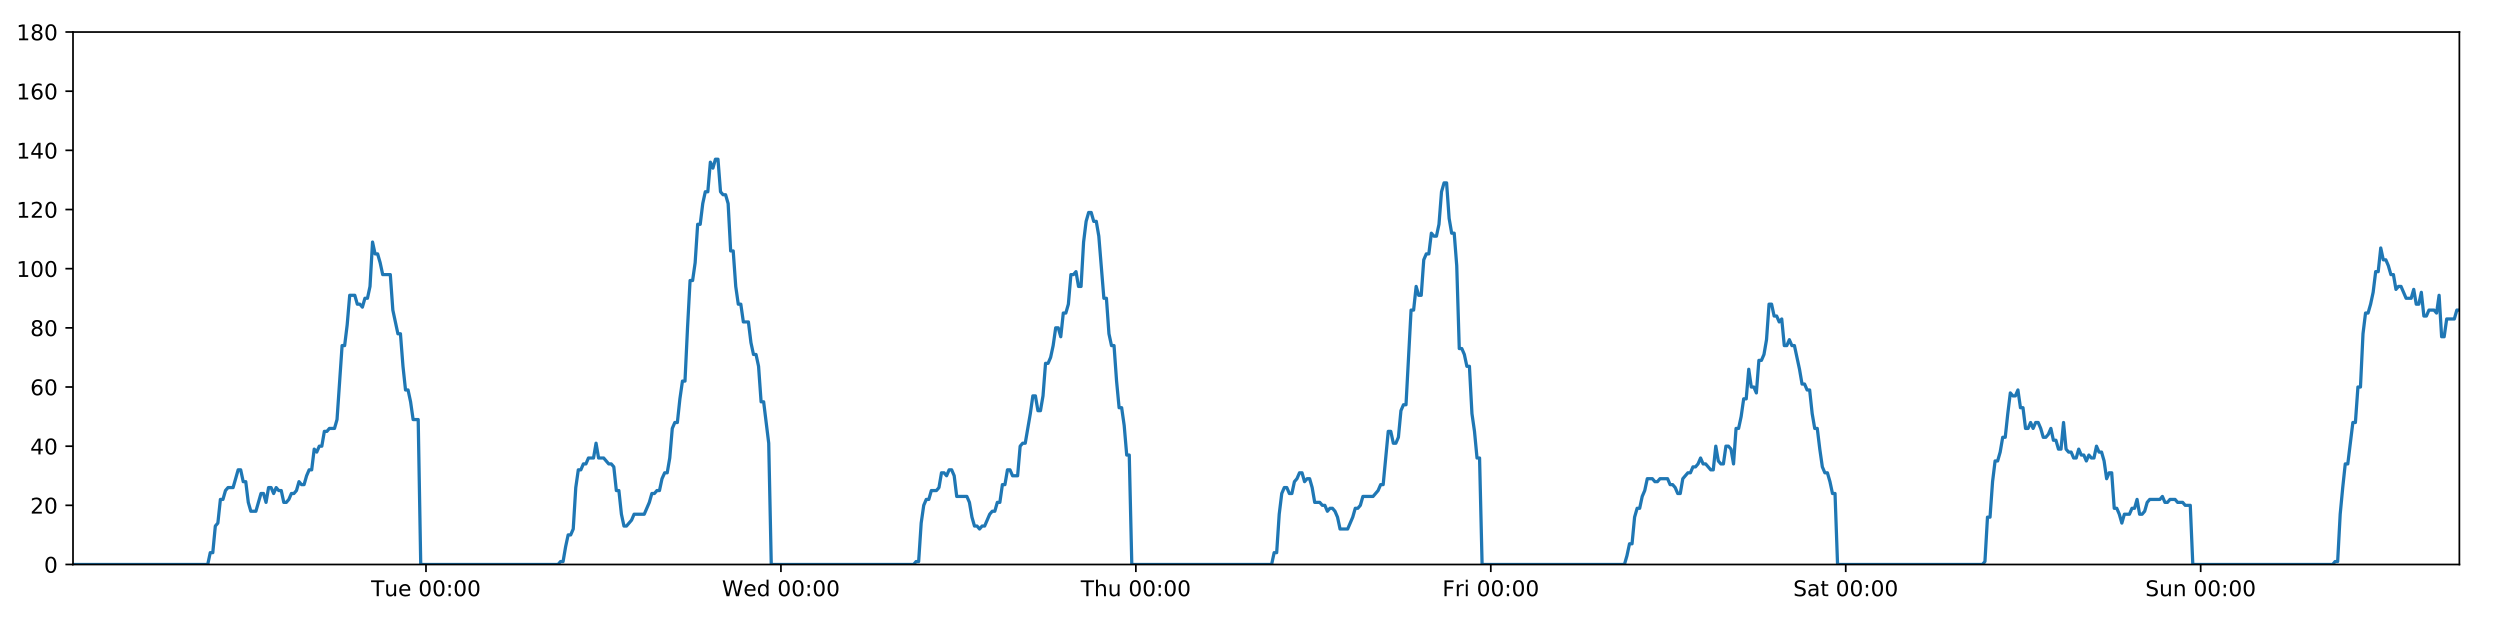
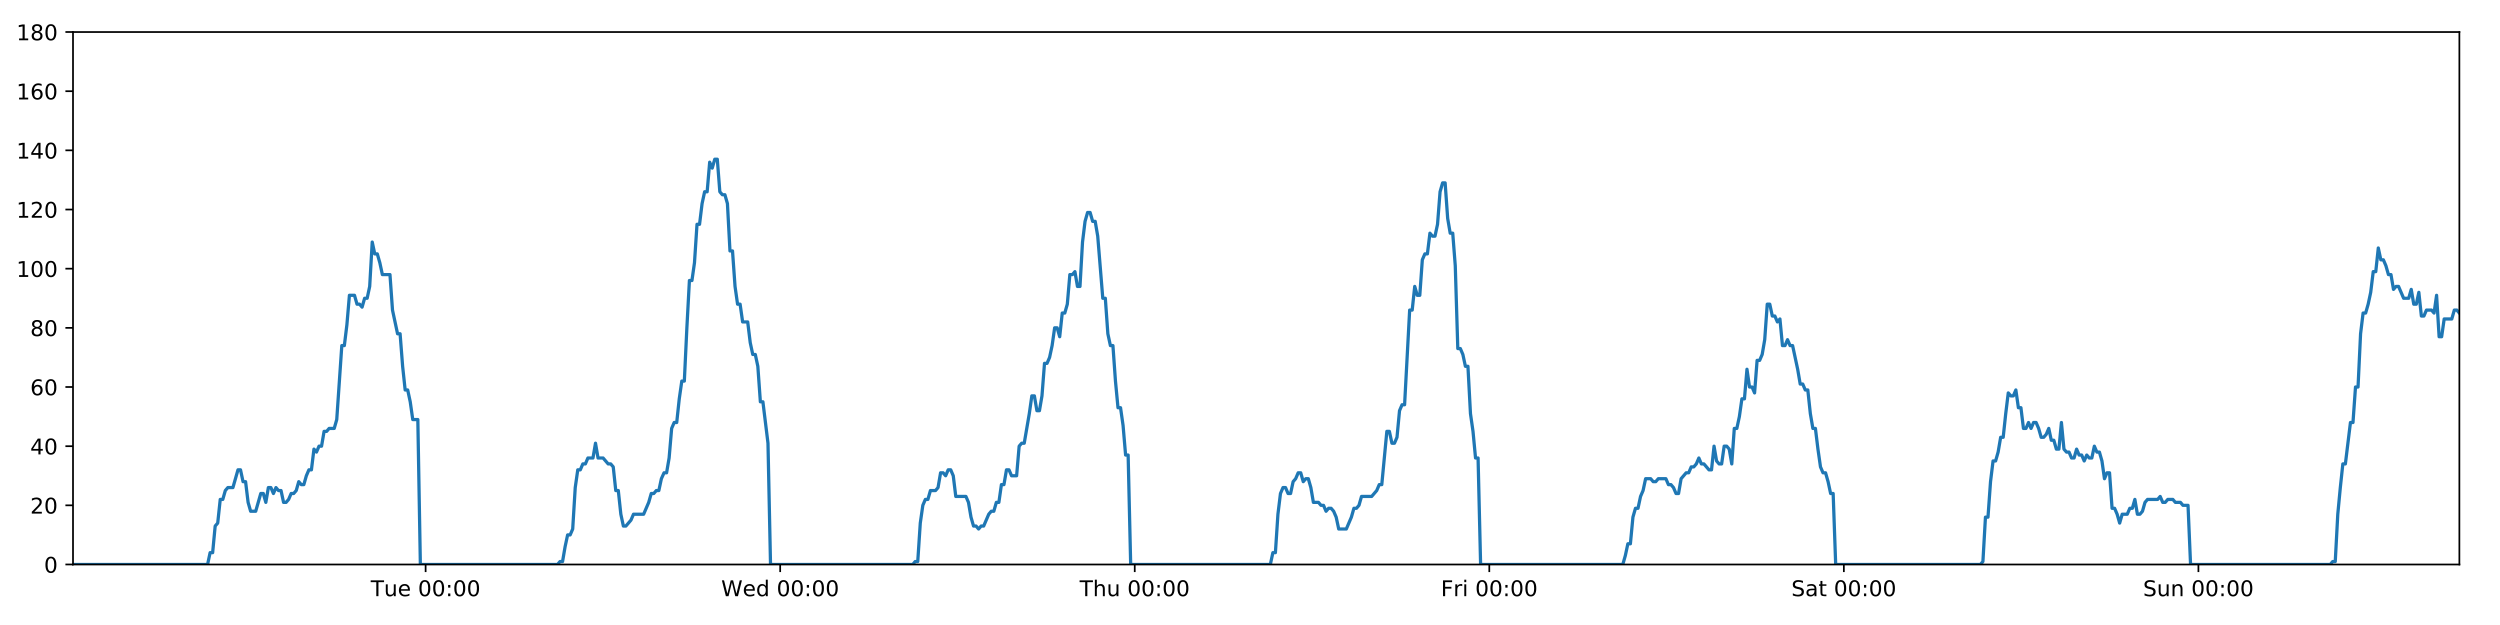
<svg xmlns="http://www.w3.org/2000/svg" xmlns:xlink="http://www.w3.org/1999/xlink" height="288pt" version="1.1" viewBox="0 0 1152 288" width="1152pt">
  <defs>
    <style type="text/css">
*{stroke-linecap:butt;stroke-linejoin:round;}
  </style>
  </defs>
  <g id="figure_1">
    <g id="patch_1">
      <path d="M 0 288  L 1152 288  L 1152 0  L 0 0  z " style="fill:#ffffff;" />
    </g>
    <g id="axes_1">
      <g id="patch_2">
        <path d="M 33.64 260.12  L 1133.28 260.12  L 1133.28 14.76  L 33.64 14.76  z " style="fill:#ffffff;" />
      </g>
      <g id="matplotlib.axis_1">
        <g id="xtick_1">
          <g id="line2d_1">
            <defs>
-               <path d="M 0 0  L 0 3.5  " id="mfba4fa9e16" style="stroke:#000000;stroke-width:0.8;" />
-             </defs>
-             <g>
-               <use style="stroke:#000000;stroke-width:0.8;" x="196.297" xlink:href="#mfba4fa9e16" y="260.12" />
+               <path d="M 0 0  L 0 3.5  " id="ma276562b7a" style="stroke:#000000;stroke-width:0.8;" />
+             </defs>
+             <g>
+               <use style="stroke:#000000;stroke-width:0.8;" x="196.124" xlink:href="#ma276562b7a" y="260.12" />
            </g>
          </g>
          <g id="text_1">
            <defs>
              <path d="M -0.297 72.906  L 61.375 72.906  L 61.375 64.594  L 35.5 64.594  L 35.5 0  L 25.594 0  L 25.594 64.594  L -0.297 64.594  z " id="DejaVuSans-84" />
              <path d="M 8.5 21.578  L 8.5 54.688  L 17.484 54.688  L 17.484 21.922  Q 17.484 14.156 20.5 10.266  Q 23.531 6.391 29.594 6.391  Q 36.859 6.391 41.078 11.031  Q 45.312 15.672 45.312 23.688  L 45.312 54.688  L 54.297 54.688  L 54.297 0  L 45.312 0  L 45.312 8.406  Q 42.047 3.422 37.719 1  Q 33.406 -1.422 27.688 -1.422  Q 18.266 -1.422 13.375 4.438  Q 8.5 10.297 8.5 21.578  z M 31.109 56  z " id="DejaVuSans-117" />
              <path d="M 56.203 29.594  L 56.203 25.203  L 14.891 25.203  Q 15.484 15.922 20.484 11.062  Q 25.484 6.203 34.422 6.203  Q 39.594 6.203 44.453 7.469  Q 49.312 8.734 54.109 11.281  L 54.109 2.781  Q 49.266 0.734 44.188 -0.344  Q 39.109 -1.422 33.891 -1.422  Q 20.797 -1.422 13.156 6.188  Q 5.516 13.812 5.516 26.812  Q 5.516 40.234 12.766 48.109  Q 20.016 56 32.328 56  Q 43.359 56 49.781 48.891  Q 56.203 41.797 56.203 29.594  z M 47.219 32.234  Q 47.125 39.594 43.094 43.984  Q 39.062 48.391 32.422 48.391  Q 24.906 48.391 20.391 44.141  Q 15.875 39.891 15.188 32.172  z " id="DejaVuSans-101" />
              <path id="DejaVuSans-32" />
              <path d="M 31.781 66.406  Q 24.172 66.406 20.328 58.906  Q 16.5 51.422 16.5 36.375  Q 16.5 21.391 20.328 13.891  Q 24.172 6.391 31.781 6.391  Q 39.453 6.391 43.281 13.891  Q 47.125 21.391 47.125 36.375  Q 47.125 51.422 43.281 58.906  Q 39.453 66.406 31.781 66.406  z M 31.781 74.219  Q 44.047 74.219 50.516 64.516  Q 56.984 54.828 56.984 36.375  Q 56.984 17.969 50.516 8.266  Q 44.047 -1.422 31.781 -1.422  Q 19.531 -1.422 13.062 8.266  Q 6.594 17.969 6.594 36.375  Q 6.594 54.828 13.062 64.516  Q 19.531 74.219 31.781 74.219  z " id="DejaVuSans-48" />
              <path d="M 11.719 12.406  L 22.016 12.406  L 22.016 0  L 11.719 0  z M 11.719 51.703  L 22.016 51.703  L 22.016 39.312  L 11.719 39.312  z " id="DejaVuSans-58" />
            </defs>
-             <g transform="translate(171.0111 274.7184)scale(0.1 -0.1)">
+             <g transform="translate(170.8385 274.7184)scale(0.1 -0.1)">
              <use xlink:href="#DejaVuSans-84" />
              <use x="60.85" xlink:href="#DejaVuSans-117" />
              <use x="124.229" xlink:href="#DejaVuSans-101" />
              <use x="185.752" xlink:href="#DejaVuSans-32" />
              <use x="217.539" xlink:href="#DejaVuSans-48" />
              <use x="281.162" xlink:href="#DejaVuSans-48" />
              <use x="344.785" xlink:href="#DejaVuSans-58" />
              <use x="378.477" xlink:href="#DejaVuSans-48" />
              <use x="442.1" xlink:href="#DejaVuSans-48" />
            </g>
          </g>
        </g>
        <g id="xtick_2">
          <g id="line2d_2">
            <g>
-               <use style="stroke:#000000;stroke-width:0.8;" x="359.852" xlink:href="#mfba4fa9e16" y="260.12" />
+               <use style="stroke:#000000;stroke-width:0.8;" x="359.506" xlink:href="#ma276562b7a" y="260.12" />
            </g>
          </g>
          <g id="text_2">
            <defs>
              <path d="M 3.328 72.906  L 13.281 72.906  L 28.609 11.281  L 43.891 72.906  L 54.984 72.906  L 70.312 11.281  L 85.594 72.906  L 95.609 72.906  L 77.297 0  L 64.891 0  L 49.516 63.281  L 33.984 0  L 21.578 0  z " id="DejaVuSans-87" />
              <path d="M 45.406 46.391  L 45.406 75.984  L 54.391 75.984  L 54.391 0  L 45.406 0  L 45.406 8.203  Q 42.578 3.328 38.25 0.953  Q 33.938 -1.422 27.875 -1.422  Q 17.969 -1.422 11.734 6.484  Q 5.516 14.406 5.516 27.297  Q 5.516 40.188 11.734 48.094  Q 17.969 56 27.875 56  Q 33.938 56 38.25 53.625  Q 42.578 51.266 45.406 46.391  z M 14.797 27.297  Q 14.797 17.391 18.875 11.75  Q 22.953 6.109 30.078 6.109  Q 37.203 6.109 41.297 11.75  Q 45.406 17.391 45.406 27.297  Q 45.406 37.203 41.297 42.844  Q 37.203 48.484 30.078 48.484  Q 22.953 48.484 18.875 42.844  Q 14.797 37.203 14.797 27.297  z " id="DejaVuSans-100" />
            </defs>
-             <g transform="translate(332.6627 274.7184)scale(0.1 -0.1)">
+             <g transform="translate(332.3165 274.7184)scale(0.1 -0.1)">
              <use xlink:href="#DejaVuSans-87" />
              <use x="98.799" xlink:href="#DejaVuSans-101" />
              <use x="160.322" xlink:href="#DejaVuSans-100" />
              <use x="223.799" xlink:href="#DejaVuSans-32" />
              <use x="255.586" xlink:href="#DejaVuSans-48" />
              <use x="319.209" xlink:href="#DejaVuSans-48" />
              <use x="382.832" xlink:href="#DejaVuSans-58" />
              <use x="416.523" xlink:href="#DejaVuSans-48" />
              <use x="480.146" xlink:href="#DejaVuSans-48" />
            </g>
          </g>
        </g>
        <g id="xtick_3">
          <g id="line2d_3">
            <g>
-               <use style="stroke:#000000;stroke-width:0.8;" x="523.406" xlink:href="#mfba4fa9e16" y="260.12" />
+               <use style="stroke:#000000;stroke-width:0.8;" x="522.887" xlink:href="#ma276562b7a" y="260.12" />
            </g>
          </g>
          <g id="text_3">
            <defs>
              <path d="M 54.891 33.016  L 54.891 0  L 45.906 0  L 45.906 32.719  Q 45.906 40.484 42.875 44.328  Q 39.844 48.188 33.797 48.188  Q 26.516 48.188 22.312 43.547  Q 18.109 38.922 18.109 30.906  L 18.109 0  L 9.078 0  L 9.078 75.984  L 18.109 75.984  L 18.109 46.188  Q 21.344 51.125 25.703 53.562  Q 30.078 56 35.797 56  Q 45.219 56 50.047 50.172  Q 54.891 44.344 54.891 33.016  z " id="DejaVuSans-104" />
            </defs>
-             <g transform="translate(498.0166 274.7184)scale(0.1 -0.1)">
+             <g transform="translate(497.4969 274.7184)scale(0.1 -0.1)">
              <use xlink:href="#DejaVuSans-84" />
              <use x="61.084" xlink:href="#DejaVuSans-104" />
              <use x="124.463" xlink:href="#DejaVuSans-117" />
              <use x="187.842" xlink:href="#DejaVuSans-32" />
              <use x="219.629" xlink:href="#DejaVuSans-48" />
              <use x="283.252" xlink:href="#DejaVuSans-48" />
              <use x="346.875" xlink:href="#DejaVuSans-58" />
              <use x="380.566" xlink:href="#DejaVuSans-48" />
              <use x="444.189" xlink:href="#DejaVuSans-48" />
            </g>
          </g>
        </g>
        <g id="xtick_4">
          <g id="line2d_4">
            <g>
-               <use style="stroke:#000000;stroke-width:0.8;" x="686.961" xlink:href="#mfba4fa9e16" y="260.12" />
+               <use style="stroke:#000000;stroke-width:0.8;" x="686.268" xlink:href="#ma276562b7a" y="260.12" />
            </g>
          </g>
          <g id="text_4">
            <defs>
              <path d="M 9.812 72.906  L 51.703 72.906  L 51.703 64.594  L 19.672 64.594  L 19.672 43.109  L 48.578 43.109  L 48.578 34.812  L 19.672 34.812  L 19.672 0  L 9.812 0  z " id="DejaVuSans-70" />
              <path d="M 41.109 46.297  Q 39.594 47.172 37.812 47.578  Q 36.031 48 33.891 48  Q 26.266 48 22.188 43.047  Q 18.109 38.094 18.109 28.812  L 18.109 0  L 9.078 0  L 9.078 54.688  L 18.109 54.688  L 18.109 46.188  Q 20.953 51.172 25.484 53.578  Q 30.031 56 36.531 56  Q 37.453 56 38.578 55.875  Q 39.703 55.766 41.062 55.516  z " id="DejaVuSans-114" />
              <path d="M 9.422 54.688  L 18.406 54.688  L 18.406 0  L 9.422 0  z M 9.422 75.984  L 18.406 75.984  L 18.406 64.594  L 9.422 64.594  z " id="DejaVuSans-105" />
            </defs>
-             <g transform="translate(664.6479 274.7184)scale(0.1 -0.1)">
+             <g transform="translate(663.9545 274.7184)scale(0.1 -0.1)">
              <use xlink:href="#DejaVuSans-70" />
              <use x="57.41" xlink:href="#DejaVuSans-114" />
              <use x="98.523" xlink:href="#DejaVuSans-105" />
              <use x="126.307" xlink:href="#DejaVuSans-32" />
              <use x="158.094" xlink:href="#DejaVuSans-48" />
              <use x="221.717" xlink:href="#DejaVuSans-48" />
              <use x="285.34" xlink:href="#DejaVuSans-58" />
              <use x="319.031" xlink:href="#DejaVuSans-48" />
              <use x="382.654" xlink:href="#DejaVuSans-48" />
            </g>
          </g>
        </g>
        <g id="xtick_5">
          <g id="line2d_5">
            <g>
-               <use style="stroke:#000000;stroke-width:0.8;" x="850.516" xlink:href="#mfba4fa9e16" y="260.12" />
+               <use style="stroke:#000000;stroke-width:0.8;" x="849.649" xlink:href="#ma276562b7a" y="260.12" />
            </g>
          </g>
          <g id="text_5">
            <defs>
              <path d="M 53.516 70.516  L 53.516 60.891  Q 47.906 63.578 42.922 64.891  Q 37.938 66.219 33.297 66.219  Q 25.25 66.219 20.875 63.094  Q 16.5 59.969 16.5 54.203  Q 16.5 49.359 19.406 46.891  Q 22.312 44.438 30.422 42.922  L 36.375 41.703  Q 47.406 39.594 52.656 34.297  Q 57.906 29 57.906 20.125  Q 57.906 9.516 50.797 4.047  Q 43.703 -1.422 29.984 -1.422  Q 24.812 -1.422 18.969 -0.25  Q 13.141 0.922 6.891 3.219  L 6.891 13.375  Q 12.891 10.016 18.656 8.297  Q 24.422 6.594 29.984 6.594  Q 38.422 6.594 43.016 9.906  Q 47.609 13.234 47.609 19.391  Q 47.609 24.75 44.312 27.781  Q 41.016 30.812 33.5 32.328  L 27.484 33.5  Q 16.453 35.688 11.516 40.375  Q 6.594 45.062 6.594 53.422  Q 6.594 63.094 13.406 68.656  Q 20.219 74.219 32.172 74.219  Q 37.312 74.219 42.625 73.281  Q 47.953 72.359 53.516 70.516  z " id="DejaVuSans-83" />
              <path d="M 34.281 27.484  Q 23.391 27.484 19.188 25  Q 14.984 22.516 14.984 16.5  Q 14.984 11.719 18.141 8.906  Q 21.297 6.109 26.703 6.109  Q 34.188 6.109 38.703 11.406  Q 43.219 16.703 43.219 25.484  L 43.219 27.484  z M 52.203 31.203  L 52.203 0  L 43.219 0  L 43.219 8.297  Q 40.141 3.328 35.547 0.953  Q 30.953 -1.422 24.312 -1.422  Q 15.922 -1.422 10.953 3.297  Q 6 8.016 6 15.922  Q 6 25.141 12.172 29.828  Q 18.359 34.516 30.609 34.516  L 43.219 34.516  L 43.219 35.406  Q 43.219 41.609 39.141 45  Q 35.062 48.391 27.688 48.391  Q 23 48.391 18.547 47.266  Q 14.109 46.141 10.016 43.891  L 10.016 52.203  Q 14.938 54.109 19.578 55.047  Q 24.219 56 28.609 56  Q 40.484 56 46.344 49.844  Q 52.203 43.703 52.203 31.203  z " id="DejaVuSans-97" />
              <path d="M 18.312 70.219  L 18.312 54.688  L 36.812 54.688  L 36.812 47.703  L 18.312 47.703  L 18.312 18.016  Q 18.312 11.328 20.141 9.422  Q 21.969 7.516 27.594 7.516  L 36.812 7.516  L 36.812 0  L 27.594 0  Q 17.188 0 13.234 3.875  Q 9.281 7.766 9.281 18.016  L 9.281 47.703  L 2.688 47.703  L 2.688 54.688  L 9.281 54.688  L 9.281 70.219  z " id="DejaVuSans-116" />
            </defs>
-             <g transform="translate(826.319 274.7184)scale(0.1 -0.1)">
+             <g transform="translate(825.4521 274.7184)scale(0.1 -0.1)">
              <use xlink:href="#DejaVuSans-83" />
              <use x="63.477" xlink:href="#DejaVuSans-97" />
              <use x="124.756" xlink:href="#DejaVuSans-116" />
              <use x="163.965" xlink:href="#DejaVuSans-32" />
              <use x="195.752" xlink:href="#DejaVuSans-48" />
              <use x="259.375" xlink:href="#DejaVuSans-48" />
              <use x="322.998" xlink:href="#DejaVuSans-58" />
              <use x="356.689" xlink:href="#DejaVuSans-48" />
              <use x="420.312" xlink:href="#DejaVuSans-48" />
            </g>
          </g>
        </g>
        <g id="xtick_6">
          <g id="line2d_6">
            <g>
-               <use style="stroke:#000000;stroke-width:0.8;" x="1014.071" xlink:href="#mfba4fa9e16" y="260.12" />
+               <use style="stroke:#000000;stroke-width:0.8;" x="1013.03" xlink:href="#ma276562b7a" y="260.12" />
            </g>
          </g>
          <g id="text_6">
            <defs>
              <path d="M 54.891 33.016  L 54.891 0  L 45.906 0  L 45.906 32.719  Q 45.906 40.484 42.875 44.328  Q 39.844 48.188 33.797 48.188  Q 26.516 48.188 22.312 43.547  Q 18.109 38.922 18.109 30.906  L 18.109 0  L 9.078 0  L 9.078 54.688  L 18.109 54.688  L 18.109 46.188  Q 21.344 51.125 25.703 53.562  Q 30.078 56 35.797 56  Q 45.219 56 50.047 50.172  Q 54.891 44.344 54.891 33.016  z " id="DejaVuSans-110" />
            </defs>
-             <g transform="translate(988.5604 274.7184)scale(0.1 -0.1)">
+             <g transform="translate(987.5199 274.7184)scale(0.1 -0.1)">
              <use xlink:href="#DejaVuSans-83" />
              <use x="63.477" xlink:href="#DejaVuSans-117" />
              <use x="126.855" xlink:href="#DejaVuSans-110" />
              <use x="190.234" xlink:href="#DejaVuSans-32" />
              <use x="222.021" xlink:href="#DejaVuSans-48" />
              <use x="285.645" xlink:href="#DejaVuSans-48" />
              <use x="349.268" xlink:href="#DejaVuSans-58" />
              <use x="382.959" xlink:href="#DejaVuSans-48" />
              <use x="446.582" xlink:href="#DejaVuSans-48" />
            </g>
          </g>
        </g>
      </g>
      <g id="matplotlib.axis_2">
        <g id="ytick_1">
          <g id="line2d_7">
            <defs>
-               <path d="M 0 0  L -3.5 0  " id="ma6fa8c2996" style="stroke:#000000;stroke-width:0.8;" />
-             </defs>
-             <g>
-               <use style="stroke:#000000;stroke-width:0.8;" x="33.64" xlink:href="#ma6fa8c2996" y="260.12" />
+               <path d="M 0 0  L -3.5 0  " id="ma83da694f5" style="stroke:#000000;stroke-width:0.8;" />
+             </defs>
+             <g>
+               <use style="stroke:#000000;stroke-width:0.8;" x="33.64" xlink:href="#ma83da694f5" y="260.12" />
            </g>
          </g>
          <g id="text_7">
            <g transform="translate(20.2775 263.9192)scale(0.1 -0.1)">
              <use xlink:href="#DejaVuSans-48" />
            </g>
          </g>
        </g>
        <g id="ytick_2">
          <g id="line2d_8">
            <g>
-               <use style="stroke:#000000;stroke-width:0.8;" x="33.64" xlink:href="#ma6fa8c2996" y="232.858" />
+               <use style="stroke:#000000;stroke-width:0.8;" x="33.64" xlink:href="#ma83da694f5" y="232.858" />
            </g>
          </g>
          <g id="text_8">
            <defs>
              <path d="M 19.188 8.297  L 53.609 8.297  L 53.609 0  L 7.328 0  L 7.328 8.297  Q 12.938 14.109 22.625 23.891  Q 32.328 33.688 34.812 36.531  Q 39.547 41.844 41.422 45.531  Q 43.312 49.219 43.312 52.781  Q 43.312 58.594 39.234 62.25  Q 35.156 65.922 28.609 65.922  Q 23.969 65.922 18.812 64.312  Q 13.672 62.703 7.812 59.422  L 7.812 69.391  Q 13.766 71.781 18.938 73  Q 24.125 74.219 28.422 74.219  Q 39.75 74.219 46.484 68.547  Q 53.219 62.891 53.219 53.422  Q 53.219 48.922 51.531 44.891  Q 49.859 40.875 45.406 35.406  Q 44.188 33.984 37.641 27.219  Q 31.109 20.453 19.188 8.297  z " id="DejaVuSans-50" />
            </defs>
            <g transform="translate(13.915 236.657)scale(0.1 -0.1)">
              <use xlink:href="#DejaVuSans-50" />
              <use x="63.623" xlink:href="#DejaVuSans-48" />
            </g>
          </g>
        </g>
        <g id="ytick_3">
          <g id="line2d_9">
            <g>
-               <use style="stroke:#000000;stroke-width:0.8;" x="33.64" xlink:href="#ma6fa8c2996" y="205.596" />
+               <use style="stroke:#000000;stroke-width:0.8;" x="33.64" xlink:href="#ma83da694f5" y="205.596" />
            </g>
          </g>
          <g id="text_9">
            <defs>
              <path d="M 37.797 64.312  L 12.891 25.391  L 37.797 25.391  z M 35.203 72.906  L 47.609 72.906  L 47.609 25.391  L 58.016 25.391  L 58.016 17.188  L 47.609 17.188  L 47.609 0  L 37.797 0  L 37.797 17.188  L 4.891 17.188  L 4.891 26.703  z " id="DejaVuSans-52" />
            </defs>
            <g transform="translate(13.915 209.3948)scale(0.1 -0.1)">
              <use xlink:href="#DejaVuSans-52" />
              <use x="63.623" xlink:href="#DejaVuSans-48" />
            </g>
          </g>
        </g>
        <g id="ytick_4">
          <g id="line2d_10">
            <g>
-               <use style="stroke:#000000;stroke-width:0.8;" x="33.64" xlink:href="#ma6fa8c2996" y="178.333" />
+               <use style="stroke:#000000;stroke-width:0.8;" x="33.64" xlink:href="#ma83da694f5" y="178.333" />
            </g>
          </g>
          <g id="text_10">
            <defs>
              <path d="M 33.016 40.375  Q 26.375 40.375 22.484 35.828  Q 18.609 31.297 18.609 23.391  Q 18.609 15.531 22.484 10.953  Q 26.375 6.391 33.016 6.391  Q 39.656 6.391 43.531 10.953  Q 47.406 15.531 47.406 23.391  Q 47.406 31.297 43.531 35.828  Q 39.656 40.375 33.016 40.375  z M 52.594 71.297  L 52.594 62.312  Q 48.875 64.062 45.094 64.984  Q 41.312 65.922 37.594 65.922  Q 27.828 65.922 22.672 59.328  Q 17.531 52.734 16.797 39.406  Q 19.672 43.656 24.016 45.922  Q 28.375 48.188 33.594 48.188  Q 44.578 48.188 50.953 41.516  Q 57.328 34.859 57.328 23.391  Q 57.328 12.156 50.688 5.359  Q 44.047 -1.422 33.016 -1.422  Q 20.359 -1.422 13.672 8.266  Q 6.984 17.969 6.984 36.375  Q 6.984 53.656 15.188 63.938  Q 23.391 74.219 37.203 74.219  Q 40.922 74.219 44.703 73.484  Q 48.484 72.75 52.594 71.297  z " id="DejaVuSans-54" />
            </defs>
            <g transform="translate(13.915 182.1326)scale(0.1 -0.1)">
              <use xlink:href="#DejaVuSans-54" />
              <use x="63.623" xlink:href="#DejaVuSans-48" />
            </g>
          </g>
        </g>
        <g id="ytick_5">
          <g id="line2d_11">
            <g>
-               <use style="stroke:#000000;stroke-width:0.8;" x="33.64" xlink:href="#ma6fa8c2996" y="151.071" />
+               <use style="stroke:#000000;stroke-width:0.8;" x="33.64" xlink:href="#ma83da694f5" y="151.071" />
            </g>
          </g>
          <g id="text_11">
            <defs>
              <path d="M 31.781 34.625  Q 24.75 34.625 20.719 30.859  Q 16.703 27.094 16.703 20.516  Q 16.703 13.922 20.719 10.156  Q 24.75 6.391 31.781 6.391  Q 38.812 6.391 42.859 10.172  Q 46.922 13.969 46.922 20.516  Q 46.922 27.094 42.891 30.859  Q 38.875 34.625 31.781 34.625  z M 21.922 38.812  Q 15.578 40.375 12.031 44.719  Q 8.5 49.078 8.5 55.328  Q 8.5 64.062 14.719 69.141  Q 20.953 74.219 31.781 74.219  Q 42.672 74.219 48.875 69.141  Q 55.078 64.062 55.078 55.328  Q 55.078 49.078 51.531 44.719  Q 48 40.375 41.703 38.812  Q 48.828 37.156 52.797 32.312  Q 56.781 27.484 56.781 20.516  Q 56.781 9.906 50.312 4.234  Q 43.844 -1.422 31.781 -1.422  Q 19.734 -1.422 13.25 4.234  Q 6.781 9.906 6.781 20.516  Q 6.781 27.484 10.781 32.312  Q 14.797 37.156 21.922 38.812  z M 18.312 54.391  Q 18.312 48.734 21.844 45.562  Q 25.391 42.391 31.781 42.391  Q 38.141 42.391 41.719 45.562  Q 45.312 48.734 45.312 54.391  Q 45.312 60.062 41.719 63.234  Q 38.141 66.406 31.781 66.406  Q 25.391 66.406 21.844 63.234  Q 18.312 60.062 18.312 54.391  z " id="DejaVuSans-56" />
            </defs>
            <g transform="translate(13.915 154.8703)scale(0.1 -0.1)">
              <use xlink:href="#DejaVuSans-56" />
              <use x="63.623" xlink:href="#DejaVuSans-48" />
            </g>
          </g>
        </g>
        <g id="ytick_6">
          <g id="line2d_12">
            <g>
-               <use style="stroke:#000000;stroke-width:0.8;" x="33.64" xlink:href="#ma6fa8c2996" y="123.809" />
+               <use style="stroke:#000000;stroke-width:0.8;" x="33.64" xlink:href="#ma83da694f5" y="123.809" />
            </g>
          </g>
          <g id="text_12">
            <defs>
              <path d="M 12.406 8.297  L 28.516 8.297  L 28.516 63.922  L 10.984 60.406  L 10.984 69.391  L 28.422 72.906  L 38.281 72.906  L 38.281 8.297  L 54.391 8.297  L 54.391 0  L 12.406 0  z " id="DejaVuSans-49" />
            </defs>
            <g transform="translate(7.5525 127.6081)scale(0.1 -0.1)">
              <use xlink:href="#DejaVuSans-49" />
              <use x="63.623" xlink:href="#DejaVuSans-48" />
              <use x="127.246" xlink:href="#DejaVuSans-48" />
            </g>
          </g>
        </g>
        <g id="ytick_7">
          <g id="line2d_13">
            <g>
-               <use style="stroke:#000000;stroke-width:0.8;" x="33.64" xlink:href="#ma6fa8c2996" y="96.547" />
+               <use style="stroke:#000000;stroke-width:0.8;" x="33.64" xlink:href="#ma83da694f5" y="96.547" />
            </g>
          </g>
          <g id="text_13">
            <g transform="translate(7.5525 100.3459)scale(0.1 -0.1)">
              <use xlink:href="#DejaVuSans-49" />
              <use x="63.623" xlink:href="#DejaVuSans-50" />
              <use x="127.246" xlink:href="#DejaVuSans-48" />
            </g>
          </g>
        </g>
        <g id="ytick_8">
          <g id="line2d_14">
            <g>
-               <use style="stroke:#000000;stroke-width:0.8;" x="33.64" xlink:href="#ma6fa8c2996" y="69.284" />
+               <use style="stroke:#000000;stroke-width:0.8;" x="33.64" xlink:href="#ma83da694f5" y="69.284" />
            </g>
          </g>
          <g id="text_14">
            <g transform="translate(7.5525 73.08366)scale(0.1 -0.1)">
              <use xlink:href="#DejaVuSans-49" />
              <use x="63.623" xlink:href="#DejaVuSans-52" />
              <use x="127.246" xlink:href="#DejaVuSans-48" />
            </g>
          </g>
        </g>
        <g id="ytick_9">
          <g id="line2d_15">
            <g>
-               <use style="stroke:#000000;stroke-width:0.8;" x="33.64" xlink:href="#ma6fa8c2996" y="42.022" />
+               <use style="stroke:#000000;stroke-width:0.8;" x="33.64" xlink:href="#ma83da694f5" y="42.022" />
            </g>
          </g>
          <g id="text_15">
            <g transform="translate(7.5525 45.82144)scale(0.1 -0.1)">
              <use xlink:href="#DejaVuSans-49" />
              <use x="63.623" xlink:href="#DejaVuSans-54" />
              <use x="127.246" xlink:href="#DejaVuSans-48" />
            </g>
          </g>
        </g>
        <g id="ytick_10">
          <g id="line2d_16">
            <g>
-               <use style="stroke:#000000;stroke-width:0.8;" x="33.64" xlink:href="#ma6fa8c2996" y="14.76" />
+               <use style="stroke:#000000;stroke-width:0.8;" x="33.64" xlink:href="#ma83da694f5" y="14.76" />
            </g>
          </g>
          <g id="text_16">
            <g transform="translate(7.5525 18.55922)scale(0.1 -0.1)">
              <use xlink:href="#DejaVuSans-49" />
              <use x="63.623" xlink:href="#DejaVuSans-56" />
              <use x="127.246" xlink:href="#DejaVuSans-48" />
            </g>
          </g>
        </g>
      </g>
      <g id="line2d_17">
-         <path clip-path="url(#p27c69329c5)" d="M 33.64 260.12  L 95.715 260.12  L 96.884 254.668  L 98.052 254.668  L 99.223 242.4  L 100.39 241.036  L 101.558 230.132  L 102.729 230.132  L 103.901 226.042  L 105.069 224.679  L 107.405 224.679  L 109.74 216.5  L 110.908 216.5  L 112.075 221.953  L 113.244 221.953  L 114.411 231.495  L 115.58 235.584  L 117.916 235.584  L 120.254 227.405  L 121.421 227.405  L 122.589 231.495  L 123.757 224.679  L 124.925 224.679  L 126.092 227.405  L 127.264 224.679  L 128.433 226.042  L 129.601 226.042  L 130.768 231.495  L 131.937 231.495  L 133.104 230.132  L 134.271 227.405  L 135.438 227.405  L 136.608 226.042  L 137.777 221.953  L 138.946 223.316  L 140.116 223.316  L 141.284 219.227  L 142.452 216.5  L 143.62 216.5  L 144.788 206.959  L 145.956 208.322  L 147.124 205.596  L 148.293 205.596  L 149.461 198.78  L 150.629 198.78  L 151.797 197.417  L 154.134 197.417  L 155.301 193.328  L 157.637 159.25  L 158.806 159.25  L 159.977 149.708  L 161.146 136.077  L 163.483 136.077  L 164.652 140.166  L 165.82 140.166  L 166.989 141.529  L 168.158 137.44  L 169.326 137.44  L 170.496 131.988  L 171.668 111.541  L 172.837 116.993  L 174.007 116.993  L 175.176 121.083  L 176.347 126.535  L 179.851 126.535  L 181.019 142.892  L 183.354 153.797  L 184.524 153.797  L 185.692 168.792  L 186.861 179.696  L 188.028 179.696  L 189.197 185.149  L 190.365 193.328  L 192.704 193.328  L 193.872 260.12  L 257.144 260.12  L 258.294 258.757  L 259.465 258.757  L 260.633 251.941  L 261.801 246.489  L 262.971 246.489  L 264.144 243.763  L 265.313 224.679  L 266.482 216.5  L 267.65 216.5  L 268.819 213.774  L 269.987 213.774  L 271.155 211.048  L 273.492 211.048  L 274.661 204.232  L 275.83 211.048  L 278.166 211.048  L 280.504 213.774  L 281.675 213.774  L 282.844 215.137  L 284.012 226.042  L 285.181 226.042  L 286.349 236.947  L 287.519 242.4  L 288.686 242.4  L 291.023 239.673  L 292.192 236.947  L 296.869 236.947  L 299.207 231.495  L 300.377 227.405  L 301.546 227.405  L 302.715 226.042  L 303.883 226.042  L 305.051 220.59  L 306.28 217.864  L 307.45 217.864  L 308.619 211.048  L 309.787 197.417  L 310.956 194.691  L 312.127 194.691  L 313.298 183.786  L 314.47 175.607  L 315.641 175.607  L 316.811 151.071  L 317.982 129.261  L 319.151 129.261  L 320.319 121.083  L 321.487 103.362  L 322.656 103.362  L 323.825 93.82  L 324.998 88.368  L 326.166 88.368  L 327.334 74.737  L 328.504 77.463  L 329.676 73.374  L 330.844 73.374  L 332.013 88.368  L 333.183 89.731  L 334.352 89.731  L 335.522 93.82  L 336.69 115.63  L 337.859 115.63  L 339.028 131.988  L 340.196 140.166  L 341.364 140.166  L 342.532 148.345  L 344.868 148.345  L 346.037 157.887  L 347.206 163.339  L 348.376 163.339  L 349.544 168.792  L 350.714 185.149  L 351.882 185.149  L 354.226 204.232  L 355.397 260.12  L 420.993 260.12  L 422.143 258.757  L 423.311 258.757  L 424.48 241.036  L 425.651 232.858  L 426.82 230.132  L 427.988 230.132  L 429.163 226.042  L 431.501 226.042  L 432.673 224.679  L 433.842 217.864  L 435.011 217.864  L 436.18 219.227  L 437.351 216.5  L 438.521 216.5  L 439.689 219.227  L 440.858 228.768  L 445.538 228.768  L 446.707 231.495  L 447.875 238.31  L 449.045 242.4  L 450.216 242.4  L 451.385 243.763  L 452.555 242.4  L 453.723 242.4  L 456.061 236.947  L 457.23 235.584  L 458.398 235.584  L 459.567 231.495  L 460.735 231.495  L 461.904 223.316  L 463.072 223.316  L 464.241 216.5  L 465.41 216.5  L 466.58 219.227  L 468.916 219.227  L 470.086 205.596  L 471.257 204.232  L 472.428 204.232  L 474.769 190.601  L 475.937 182.423  L 477.11 182.423  L 478.279 189.238  L 479.447 189.238  L 480.615 182.423  L 481.783 167.428  L 482.951 167.428  L 484.123 164.702  L 485.291 159.25  L 486.46 151.071  L 487.627 151.071  L 488.795 155.16  L 489.965 144.256  L 491.134 144.256  L 492.304 140.166  L 493.473 126.535  L 494.643 126.535  L 495.811 125.172  L 496.982 131.988  L 498.149 131.988  L 499.318 111.541  L 500.487 101.999  L 501.655 97.91  L 502.824 97.91  L 503.992 101.999  L 505.161 101.999  L 506.329 108.815  L 508.668 137.44  L 509.837 137.44  L 511.006 153.797  L 512.177 159.25  L 513.345 159.25  L 514.514 175.607  L 515.684 187.875  L 516.855 187.875  L 518.023 196.054  L 519.191 209.685  L 520.362 209.685  L 521.532 260.12  L 585.956 260.12  L 587.124 254.668  L 588.292 254.668  L 589.46 236.947  L 590.628 227.405  L 591.796 224.679  L 592.964 224.679  L 594.132 227.405  L 595.3 227.405  L 596.467 221.953  L 597.635 220.59  L 598.806 217.864  L 599.974 217.864  L 601.143 221.953  L 602.31 220.59  L 603.479 220.59  L 604.646 224.679  L 605.814 231.495  L 608.154 231.495  L 609.322 232.858  L 610.49 232.858  L 611.659 235.584  L 612.827 234.221  L 613.995 234.221  L 615.162 235.584  L 616.33 238.31  L 617.498 243.763  L 621.002 243.763  L 623.339 238.31  L 624.509 234.221  L 625.677 234.221  L 626.845 232.858  L 628.014 228.768  L 632.689 228.768  L 635.028 226.042  L 636.196 223.316  L 637.364 223.316  L 639.703 198.78  L 640.873 198.78  L 642.042 204.232  L 643.212 204.232  L 644.382 201.506  L 645.55 189.238  L 646.719 186.512  L 647.887 186.512  L 650.223 142.892  L 651.393 142.892  L 652.561 131.988  L 653.731 136.077  L 654.899 136.077  L 656.068 119.72  L 657.237 116.993  L 658.405 116.993  L 659.573 107.452  L 660.743 108.815  L 661.912 108.815  L 663.081 103.362  L 664.25 88.368  L 665.419 84.279  L 666.589 84.279  L 667.758 100.636  L 668.926 107.452  L 670.094 107.452  L 671.263 122.446  L 672.432 160.613  L 673.6 160.613  L 674.769 163.339  L 675.938 168.792  L 677.106 168.792  L 678.275 190.601  L 679.444 198.78  L 680.613 211.048  L 681.781 211.048  L 682.95 260.12  L 748.54 260.12  L 749.709 256.031  L 750.878 250.578  L 752.047 250.578  L 753.217 238.31  L 754.387 234.221  L 755.558 234.221  L 756.726 228.768  L 757.895 226.042  L 759.065 220.59  L 761.407 220.59  L 762.578 221.953  L 763.745 221.953  L 764.913 220.59  L 768.42 220.59  L 769.588 223.316  L 770.757 223.316  L 771.926 224.679  L 773.094 227.405  L 774.264 227.405  L 775.433 220.59  L 777.772 217.864  L 778.942 217.864  L 780.114 215.137  L 781.286 215.137  L 782.457 213.774  L 783.624 211.048  L 784.794 213.774  L 785.963 213.774  L 788.299 216.5  L 789.466 216.5  L 790.634 205.596  L 791.802 212.411  L 792.97 213.774  L 794.138 213.774  L 795.305 205.596  L 796.475 205.596  L 797.643 206.959  L 798.81 213.774  L 799.978 197.417  L 801.148 197.417  L 802.318 191.964  L 803.486 183.786  L 804.656 183.786  L 805.824 170.155  L 806.992 178.333  L 808.163 178.333  L 809.33 181.06  L 810.499 166.065  L 811.667 166.065  L 812.838 163.339  L 814.008 156.524  L 815.178 140.166  L 816.346 140.166  L 817.514 145.619  L 818.685 145.619  L 819.853 148.345  L 821.024 146.982  L 822.195 159.25  L 823.365 159.25  L 824.533 156.524  L 825.704 159.25  L 826.872 159.25  L 829.211 170.155  L 830.38 176.97  L 831.549 176.97  L 832.718 179.696  L 833.887 179.696  L 835.054 190.601  L 836.222 197.417  L 837.393 197.417  L 838.561 206.959  L 839.732 215.137  L 840.901 217.864  L 842.071 217.864  L 843.24 221.953  L 844.408 227.405  L 845.578 227.405  L 846.746 260.12  L 913.494 260.12  L 914.662 258.757  L 915.832 238.31  L 917.002 238.31  L 918.173 221.953  L 919.34 212.411  L 920.51 212.411  L 921.677 208.322  L 922.847 201.506  L 924.015 201.506  L 925.185 190.601  L 926.355 181.06  L 927.523 182.423  L 928.69 182.423  L 929.858 179.696  L 931.025 187.875  L 932.193 187.875  L 933.361 197.417  L 934.529 197.417  L 935.696 194.691  L 936.863 197.417  L 938.031 194.691  L 939.199 194.691  L 940.367 197.417  L 941.534 201.506  L 942.701 201.506  L 943.869 200.143  L 945.039 197.417  L 946.206 202.869  L 947.374 202.869  L 948.541 206.959  L 949.708 206.959  L 950.876 194.691  L 952.043 206.959  L 953.212 208.322  L 954.379 208.322  L 955.546 211.048  L 956.713 211.048  L 957.881 206.959  L 959.05 209.685  L 960.218 209.685  L 961.388 212.411  L 962.556 209.685  L 963.724 211.048  L 964.893 211.048  L 966.061 205.596  L 967.232 208.322  L 968.4 208.322  L 969.567 212.411  L 970.734 220.59  L 971.902 217.864  L 973.069 217.864  L 974.239 234.221  L 975.406 234.221  L 976.573 236.947  L 977.743 241.036  L 978.911 236.947  L 981.251 236.947  L 982.419 234.221  L 983.588 234.221  L 984.756 230.132  L 985.923 236.947  L 987.091 236.947  L 988.261 235.584  L 989.428 231.495  L 990.596 230.132  L 995.268 230.132  L 996.436 228.768  L 997.603 231.495  L 998.77 231.495  L 999.937 230.132  L 1002.272 230.132  L 1003.439 231.495  L 1005.775 231.495  L 1006.942 232.858  L 1009.277 232.858  L 1010.445 260.12  L 1074.873 260.12  L 1076.023 258.757  L 1077.191 258.757  L 1078.358 236.947  L 1079.526 224.679  L 1080.693 213.774  L 1081.861 213.774  L 1084.199 194.691  L 1085.367 194.691  L 1086.534 178.333  L 1087.702 178.333  L 1088.87 153.797  L 1090.037 144.256  L 1091.205 144.256  L 1092.373 140.166  L 1093.541 134.714  L 1094.709 125.172  L 1095.88 125.172  L 1097.049 114.267  L 1098.217 119.72  L 1099.388 119.72  L 1100.555 122.446  L 1101.723 126.535  L 1102.891 126.535  L 1104.058 133.351  L 1105.228 131.988  L 1106.396 131.988  L 1108.732 137.44  L 1111.069 137.44  L 1112.238 133.351  L 1113.408 140.166  L 1114.578 140.166  L 1115.748 134.714  L 1116.918 145.619  L 1118.088 145.619  L 1119.256 142.892  L 1121.598 142.892  L 1122.766 144.256  L 1123.934 136.077  L 1125.101 155.16  L 1126.269 155.16  L 1127.436 146.982  L 1130.942 146.982  L 1132.112 142.892  L 1133.28 142.892  L 1133.28 142.892  " style="fill:none;stroke:#1f77b4;stroke-linecap:square;stroke-width:1.5;" />
+         <path clip-path="url(#p0218fce8a6)" d="M 33.64 260.12  L 95.649 260.12  L 96.817 254.668  L 97.984 254.668  L 99.153 242.4  L 100.319 241.036  L 101.486 230.132  L 102.656 230.132  L 103.826 226.042  L 104.993 224.679  L 107.327 224.679  L 109.66 216.5  L 110.826 216.5  L 111.992 221.953  L 113.159 221.953  L 114.325 231.495  L 115.493 235.584  L 117.826 235.584  L 120.162 227.405  L 121.328 227.405  L 122.494 231.495  L 123.662 224.679  L 124.828 224.679  L 125.994 227.405  L 127.165 224.679  L 128.332 226.042  L 129.499 226.042  L 130.665 231.495  L 131.832 231.495  L 132.998 230.132  L 134.164 227.405  L 135.33 227.405  L 136.498 226.042  L 137.666 221.953  L 138.834 223.316  L 140.003 223.316  L 141.17 219.227  L 142.337 216.5  L 143.503 216.5  L 144.67 206.959  L 145.837 208.322  L 147.004 205.596  L 148.171 205.596  L 149.338 198.78  L 150.505 198.78  L 151.671 197.417  L 154.006 197.417  L 155.172 193.328  L 157.505 159.25  L 158.673 159.25  L 159.843 149.708  L 161.011 136.077  L 163.346 136.077  L 164.513 140.166  L 165.68 140.166  L 166.847 141.529  L 168.015 137.44  L 169.182 137.44  L 170.35 131.988  L 171.522 111.541  L 172.689 116.993  L 173.858 116.993  L 175.025 121.083  L 176.196 126.535  L 179.696 126.535  L 180.863 142.892  L 183.195 153.797  L 184.364 153.797  L 185.53 168.792  L 186.698 179.696  L 187.864 179.696  L 189.032 185.149  L 190.199 193.328  L 192.535 193.328  L 193.702 260.12  L 256.907 260.12  L 258.055 258.757  L 259.225 258.757  L 260.392 251.941  L 261.558 246.489  L 262.728 246.489  L 263.899 243.763  L 265.067 224.679  L 266.235 216.5  L 267.402 216.5  L 268.569 213.774  L 269.736 213.774  L 270.903 211.048  L 273.238 211.048  L 274.406 204.232  L 275.573 211.048  L 277.907 211.048  L 280.242 213.774  L 281.412 213.774  L 282.579 215.137  L 283.747 226.042  L 284.914 226.042  L 286.081 236.947  L 287.249 242.4  L 288.415 242.4  L 290.749 239.673  L 291.917 236.947  L 296.589 236.947  L 298.925 231.495  L 300.094 227.405  L 301.261 227.405  L 302.429 226.042  L 303.596 226.042  L 304.763 220.59  L 305.991 217.864  L 307.159 217.864  L 308.327 211.048  L 309.494 197.417  L 310.662 194.691  L 311.831 194.691  L 313.002 183.786  L 314.172 175.607  L 315.341 175.607  L 316.511 151.071  L 317.68 129.261  L 318.848 129.261  L 320.015 121.083  L 321.182 103.362  L 322.349 103.362  L 323.517 93.82  L 324.689 88.368  L 325.856 88.368  L 327.023 74.737  L 328.191 77.463  L 329.362 73.374  L 330.529 73.374  L 331.697 88.368  L 332.865 89.731  L 334.032 89.731  L 335.202 93.82  L 336.369 115.63  L 337.537 115.63  L 338.704 131.988  L 339.871 140.166  L 341.038 140.166  L 342.204 148.345  L 344.537 148.345  L 345.706 157.887  L 346.873 163.339  L 348.042 163.339  L 349.208 168.792  L 350.378 185.149  L 351.544 185.149  L 353.886 204.232  L 355.055 260.12  L 420.582 260.12  L 421.73 258.757  L 422.897 258.757  L 424.065 241.036  L 425.235 232.858  L 426.402 230.132  L 427.57 230.132  L 428.743 226.042  L 431.079 226.042  L 432.249 224.679  L 433.417 217.864  L 434.585 217.864  L 435.752 219.227  L 436.922 216.5  L 438.091 216.5  L 439.258 219.227  L 440.426 228.768  L 445.101 228.768  L 446.269 231.495  L 447.435 238.31  L 448.605 242.4  L 449.774 242.4  L 450.942 243.763  L 452.11 242.4  L 453.277 242.4  L 455.613 236.947  L 456.78 235.584  L 457.947 235.584  L 459.115 231.495  L 460.282 231.495  L 461.45 223.316  L 462.617 223.316  L 463.784 216.5  L 464.951 216.5  L 466.121 219.227  L 468.454 219.227  L 469.623 205.596  L 470.793 204.232  L 471.963 204.232  L 474.301 190.601  L 475.468 182.423  L 476.64 182.423  L 477.807 189.238  L 478.974 189.238  L 480.14 182.423  L 481.308 167.428  L 482.474 167.428  L 483.645 164.702  L 484.812 159.25  L 485.979 151.071  L 487.145 151.071  L 488.312 155.16  L 489.481 144.256  L 490.649 144.256  L 491.817 140.166  L 492.985 126.535  L 494.153 126.535  L 495.321 125.172  L 496.49 131.988  L 497.656 131.988  L 498.824 111.541  L 499.991 101.999  L 501.158 97.91  L 502.326 97.91  L 503.493 101.999  L 504.66 101.999  L 505.828 108.815  L 508.164 137.44  L 509.332 137.44  L 510.5 153.797  L 511.669 159.25  L 512.836 159.25  L 514.003 175.607  L 515.172 187.875  L 516.342 187.875  L 517.509 196.054  L 518.676 209.685  L 519.845 209.685  L 521.014 260.12  L 585.369 260.12  L 586.537 254.668  L 587.703 254.668  L 588.87 236.947  L 590.037 227.405  L 591.204 224.679  L 592.371 224.679  L 593.537 227.405  L 594.704 227.405  L 595.87 221.953  L 597.037 220.59  L 598.206 217.864  L 599.373 217.864  L 600.54 221.953  L 601.707 220.59  L 602.874 220.59  L 604.04 224.679  L 605.207 231.495  L 607.545 231.495  L 608.711 232.858  L 609.878 232.858  L 611.045 235.584  L 612.213 234.221  L 613.379 234.221  L 614.545 235.584  L 615.712 238.31  L 616.879 243.763  L 620.379 243.763  L 622.713 238.31  L 623.882 234.221  L 625.049 234.221  L 626.215 232.858  L 627.383 228.768  L 632.054 228.768  L 634.39 226.042  L 635.557 223.316  L 636.724 223.316  L 639.06 198.78  L 640.228 198.78  L 641.397 204.232  L 642.565 204.232  L 643.734 201.506  L 644.901 189.238  L 646.068 186.512  L 647.235 186.512  L 649.569 142.892  L 650.737 142.892  L 651.905 131.988  L 653.072 136.077  L 654.24 136.077  L 655.407 119.72  L 656.575 116.993  L 657.742 116.993  L 658.909 107.452  L 660.078 108.815  L 661.246 108.815  L 662.413 103.362  L 663.58 88.368  L 664.749 84.279  L 665.917 84.279  L 667.085 100.636  L 668.252 107.452  L 669.419 107.452  L 670.586 122.446  L 671.754 160.613  L 672.921 160.613  L 674.089 163.339  L 675.256 168.792  L 676.423 168.792  L 677.591 190.601  L 678.759 198.78  L 679.926 211.048  L 681.094 211.048  L 682.261 260.12  L 747.782 260.12  L 748.949 256.031  L 750.117 250.578  L 751.284 250.578  L 752.453 238.31  L 753.622 234.221  L 754.792 234.221  L 755.959 228.768  L 757.127 226.042  L 758.296 220.59  L 760.634 220.59  L 761.804 221.953  L 762.97 221.953  L 764.137 220.59  L 767.64 220.59  L 768.807 223.316  L 769.974 223.316  L 771.142 224.679  L 772.309 227.405  L 773.478 227.405  L 774.646 220.59  L 776.982 217.864  L 778.151 217.864  L 779.322 215.137  L 780.493 215.137  L 781.662 213.774  L 782.829 211.048  L 783.997 213.774  L 785.165 213.774  L 787.498 216.5  L 788.664 216.5  L 789.831 205.596  L 790.997 212.411  L 792.164 213.774  L 793.33 213.774  L 794.497 205.596  L 795.665 205.596  L 796.832 206.959  L 797.998 213.774  L 799.165 197.417  L 800.333 197.417  L 801.502 191.964  L 802.669 183.786  L 803.838 183.786  L 805.005 170.155  L 806.171 178.333  L 807.341 178.333  L 808.507 181.06  L 809.675 166.065  L 810.841 166.065  L 812.011 163.339  L 813.18 156.524  L 814.348 140.166  L 815.515 140.166  L 816.682 145.619  L 817.852 145.619  L 819.019 148.345  L 820.189 146.982  L 821.358 159.25  L 822.527 159.25  L 823.694 156.524  L 824.863 159.25  L 826.03 159.25  L 828.367 170.155  L 829.534 176.97  L 830.702 176.97  L 831.87 179.696  L 833.037 179.696  L 834.204 190.601  L 835.371 197.417  L 836.54 197.417  L 837.707 206.959  L 838.877 215.137  L 840.044 217.864  L 841.213 217.864  L 842.381 221.953  L 843.548 227.405  L 844.717 227.405  L 845.883 260.12  L 912.56 260.12  L 913.727 258.757  L 914.896 238.31  L 916.064 238.31  L 917.234 221.953  L 918.4 212.411  L 919.569 212.411  L 920.735 208.322  L 921.903 201.506  L 923.07 201.506  L 924.238 190.601  L 925.407 181.06  L 926.574 182.423  L 927.741 182.423  L 928.907 179.696  L 930.073 187.875  L 931.24 187.875  L 932.406 197.417  L 933.573 197.417  L 934.739 194.691  L 935.905 197.417  L 937.071 194.691  L 938.238 194.691  L 939.404 197.417  L 940.57 201.506  L 941.736 201.506  L 942.903 200.143  L 944.071 197.417  L 945.238 202.869  L 946.404 202.869  L 947.57 206.959  L 948.736 206.959  L 949.902 194.691  L 951.068 206.959  L 952.236 208.322  L 953.402 208.322  L 954.568 211.048  L 955.734 211.048  L 956.9 206.959  L 958.068 209.685  L 959.234 209.685  L 960.403 212.411  L 961.57 209.685  L 962.737 211.048  L 963.905 211.048  L 965.071 205.596  L 966.241 208.322  L 967.408 208.322  L 968.574 212.411  L 969.74 220.59  L 970.906 217.864  L 972.072 217.864  L 973.241 234.221  L 974.407 234.221  L 975.573 236.947  L 976.741 241.036  L 977.908 236.947  L 980.245 236.947  L 981.412 234.221  L 982.58 234.221  L 983.746 230.132  L 984.912 236.947  L 986.079 236.947  L 987.248 235.584  L 988.414 231.495  L 989.58 230.132  L 994.248 230.132  L 995.414 228.768  L 996.58 231.495  L 997.746 231.495  L 998.912 230.132  L 1001.244 230.132  L 1002.41 231.495  L 1004.743 231.495  L 1005.909 232.858  L 1008.242 232.858  L 1009.409 260.12  L 1073.768 260.12  L 1074.916 258.757  L 1076.084 258.757  L 1077.25 236.947  L 1078.416 224.679  L 1079.582 213.774  L 1080.749 213.774  L 1083.084 194.691  L 1084.251 194.691  L 1085.417 178.333  L 1086.583 178.333  L 1087.75 153.797  L 1088.916 144.256  L 1090.083 144.256  L 1091.25 140.166  L 1092.416 134.714  L 1093.583 125.172  L 1094.752 125.172  L 1095.921 114.267  L 1097.088 119.72  L 1098.257 119.72  L 1099.423 122.446  L 1100.589 126.535  L 1101.756 126.535  L 1102.922 133.351  L 1104.091 131.988  L 1105.257 131.988  L 1107.591 137.44  L 1109.926 137.44  L 1111.093 133.351  L 1112.262 140.166  L 1113.431 140.166  L 1114.599 134.714  L 1115.768 145.619  L 1116.937 145.619  L 1118.104 142.892  L 1120.443 142.892  L 1121.61 144.256  L 1122.777 136.077  L 1123.943 155.16  L 1125.109 155.16  L 1126.276 146.982  L 1129.777 146.982  L 1130.947 142.892  L 1132.113 142.892  L 1133.28 144.256  L 1133.28 144.256  " style="fill:none;stroke:#1f77b4;stroke-linecap:square;stroke-width:1.5;" />
      </g>
      <g id="patch_3">
        <path d="M 33.64 260.12  L 33.64 14.76  " style="fill:none;stroke:#000000;stroke-linecap:square;stroke-linejoin:miter;stroke-width:0.8;" />
      </g>
      <g id="patch_4">
        <path d="M 1133.28 260.12  L 1133.28 14.76  " style="fill:none;stroke:#000000;stroke-linecap:square;stroke-linejoin:miter;stroke-width:0.8;" />
      </g>
      <g id="patch_5">
        <path d="M 33.64 260.12  L 1133.28 260.12  " style="fill:none;stroke:#000000;stroke-linecap:square;stroke-linejoin:miter;stroke-width:0.8;" />
      </g>
      <g id="patch_6">
        <path d="M 33.64 14.76  L 1133.28 14.76  " style="fill:none;stroke:#000000;stroke-linecap:square;stroke-linejoin:miter;stroke-width:0.8;" />
      </g>
    </g>
  </g>
  <defs>
-     <clipPath id="p27c69329c5">
+     <clipPath id="p0218fce8a6">
      <rect height="245.36" width="1099.64" x="33.64" y="14.76" />
    </clipPath>
  </defs>
</svg>
